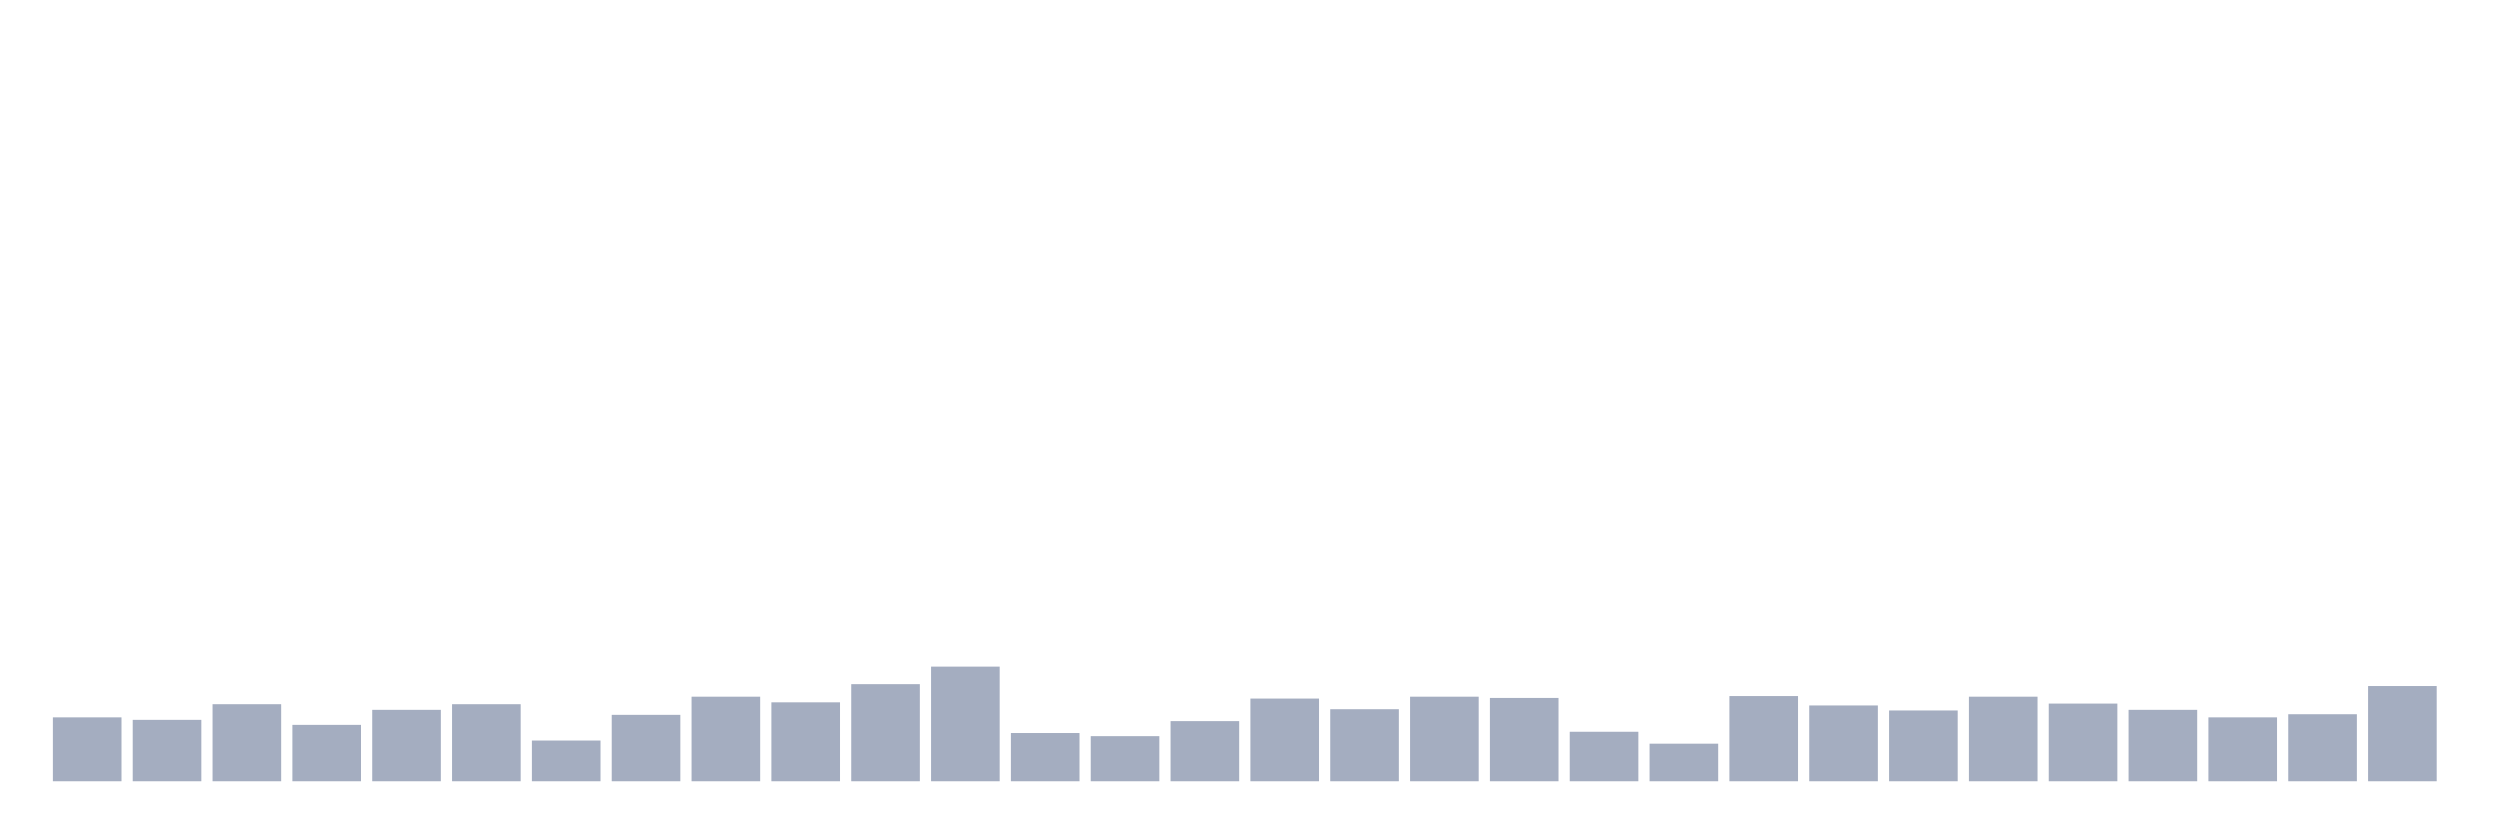
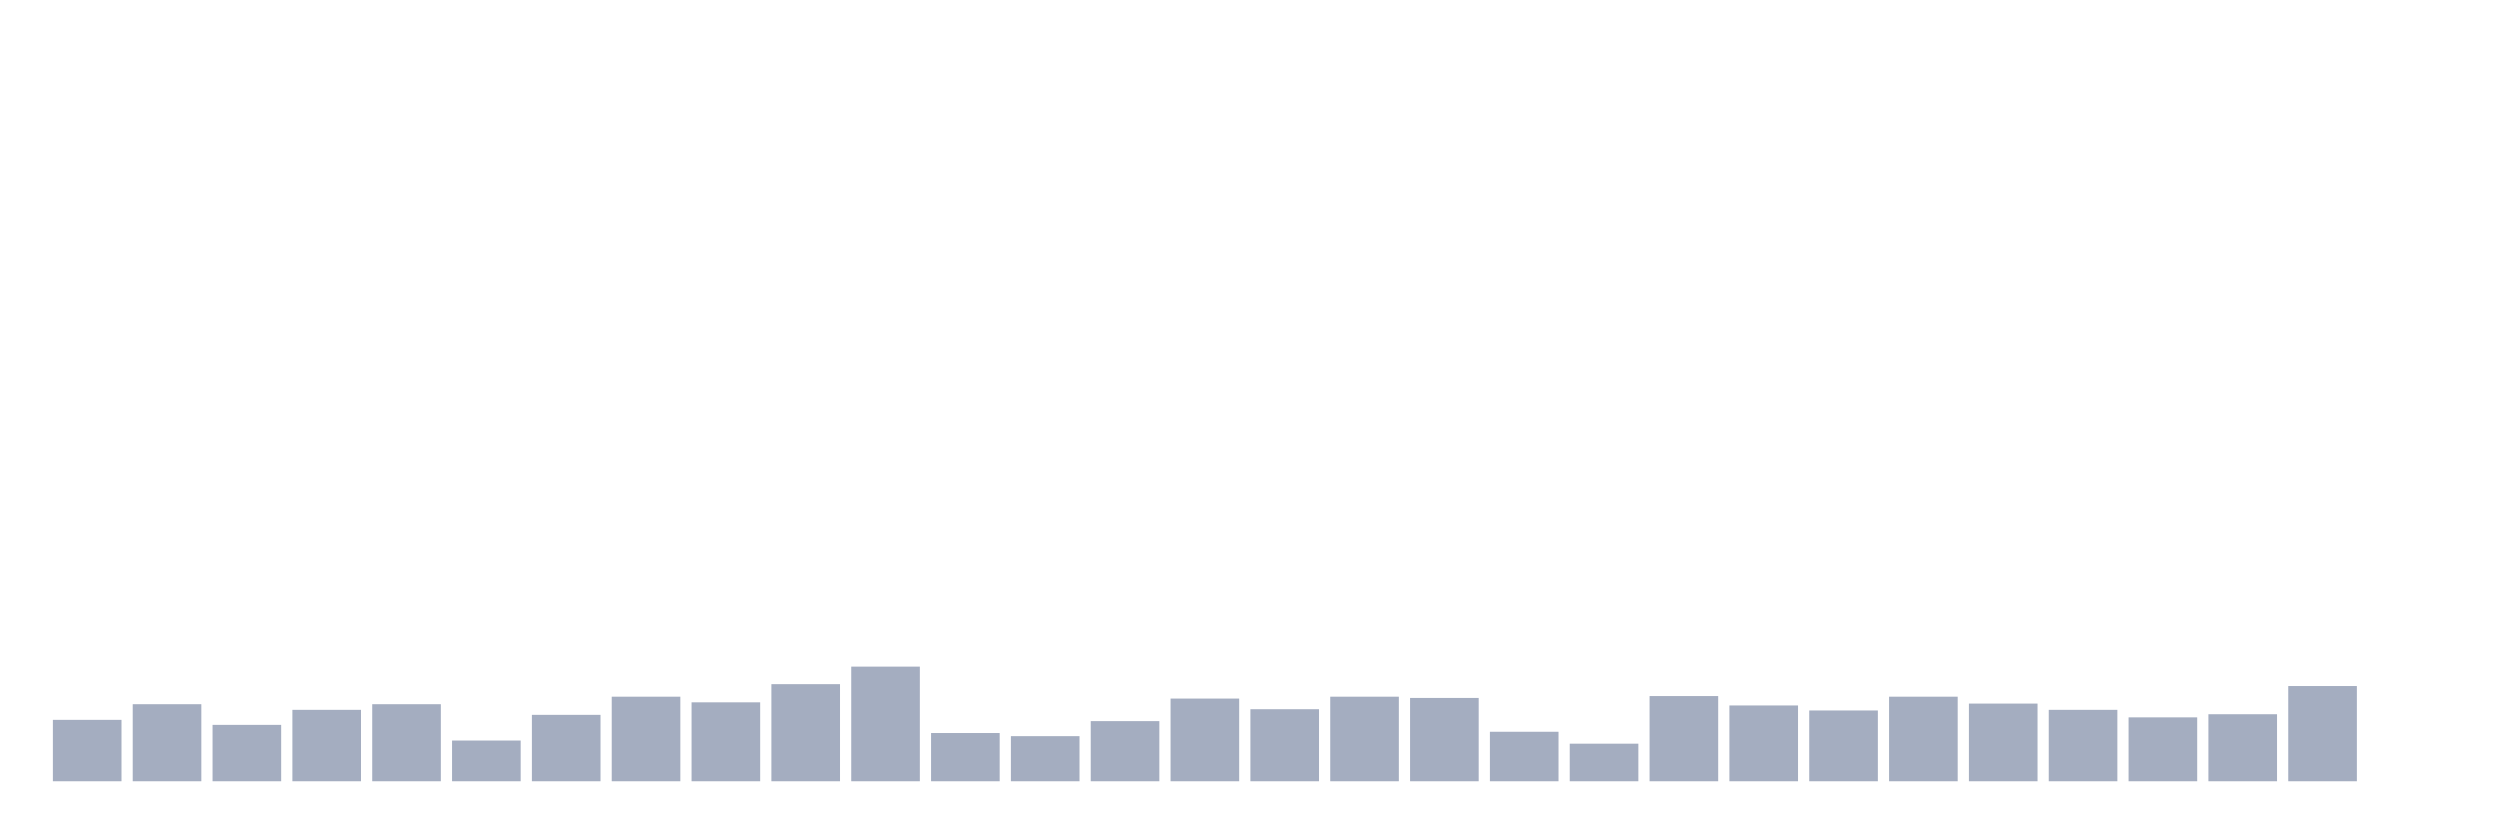
<svg xmlns="http://www.w3.org/2000/svg" viewBox="0 0 480 160">
  <g transform="translate(10,10)">
-     <rect class="bar" x="0.153" width="13.175" y="127.732" height="12.268" fill="rgb(164,173,192)" />
-     <rect class="bar" x="15.482" width="13.175" y="128.213" height="11.787" fill="rgb(164,173,192)" />
-     <rect class="bar" x="30.81" width="13.175" y="125.206" height="14.794" fill="rgb(164,173,192)" />
-     <rect class="bar" x="46.138" width="13.175" y="129.175" height="10.825" fill="rgb(164,173,192)" />
-     <rect class="bar" x="61.466" width="13.175" y="126.289" height="13.711" fill="rgb(164,173,192)" />
-     <rect class="bar" x="76.794" width="13.175" y="125.206" height="14.794" fill="rgb(164,173,192)" />
-     <rect class="bar" x="92.123" width="13.175" y="132.182" height="7.818" fill="rgb(164,173,192)" />
-     <rect class="bar" x="107.451" width="13.175" y="127.251" height="12.749" fill="rgb(164,173,192)" />
-     <rect class="bar" x="122.779" width="13.175" y="123.763" height="16.237" fill="rgb(164,173,192)" />
-     <rect class="bar" x="138.107" width="13.175" y="124.845" height="15.155" fill="rgb(164,173,192)" />
-     <rect class="bar" x="153.436" width="13.175" y="121.357" height="18.643" fill="rgb(164,173,192)" />
-     <rect class="bar" x="168.764" width="13.175" y="117.99" height="22.01" fill="rgb(164,173,192)" />
-     <rect class="bar" x="184.092" width="13.175" y="130.739" height="9.261" fill="rgb(164,173,192)" />
-     <rect class="bar" x="199.42" width="13.175" y="131.34" height="8.66" fill="rgb(164,173,192)" />
-     <rect class="bar" x="214.748" width="13.175" y="128.454" height="11.546" fill="rgb(164,173,192)" />
-     <rect class="bar" x="230.077" width="13.175" y="124.124" height="15.876" fill="rgb(164,173,192)" />
-     <rect class="bar" x="245.405" width="13.175" y="126.168" height="13.832" fill="rgb(164,173,192)" />
-     <rect class="bar" x="260.733" width="13.175" y="123.763" height="16.237" fill="rgb(164,173,192)" />
-     <rect class="bar" x="276.061" width="13.175" y="124.003" height="15.997" fill="rgb(164,173,192)" />
-     <rect class="bar" x="291.39" width="13.175" y="130.498" height="9.502" fill="rgb(164,173,192)" />
-     <rect class="bar" x="306.718" width="13.175" y="132.784" height="7.216" fill="rgb(164,173,192)" />
-     <rect class="bar" x="322.046" width="13.175" y="123.643" height="16.357" fill="rgb(164,173,192)" />
-     <rect class="bar" x="337.374" width="13.175" y="125.447" height="14.553" fill="rgb(164,173,192)" />
-     <rect class="bar" x="352.702" width="13.175" y="126.409" height="13.591" fill="rgb(164,173,192)" />
-     <rect class="bar" x="368.031" width="13.175" y="123.763" height="16.237" fill="rgb(164,173,192)" />
-     <rect class="bar" x="383.359" width="13.175" y="125.086" height="14.914" fill="rgb(164,173,192)" />
-     <rect class="bar" x="398.687" width="13.175" y="126.289" height="13.711" fill="rgb(164,173,192)" />
-     <rect class="bar" x="414.015" width="13.175" y="127.732" height="12.268" fill="rgb(164,173,192)" />
-     <rect class="bar" x="429.344" width="13.175" y="127.131" height="12.869" fill="rgb(164,173,192)" />
-     <rect class="bar" x="444.672" width="13.175" y="121.718" height="18.282" fill="rgb(164,173,192)" />
+     <rect class="bar" x="0.153" width="13.175" y="128.213" height="11.787" fill="rgb(164,173,192)" />
+     <rect class="bar" x="15.482" width="13.175" y="125.206" height="14.794" fill="rgb(164,173,192)" />
+     <rect class="bar" x="30.81" width="13.175" y="129.175" height="10.825" fill="rgb(164,173,192)" />
+     <rect class="bar" x="46.138" width="13.175" y="126.289" height="13.711" fill="rgb(164,173,192)" />
+     <rect class="bar" x="61.466" width="13.175" y="125.206" height="14.794" fill="rgb(164,173,192)" />
+     <rect class="bar" x="76.794" width="13.175" y="132.182" height="7.818" fill="rgb(164,173,192)" />
+     <rect class="bar" x="92.123" width="13.175" y="127.251" height="12.749" fill="rgb(164,173,192)" />
+     <rect class="bar" x="107.451" width="13.175" y="123.763" height="16.237" fill="rgb(164,173,192)" />
+     <rect class="bar" x="122.779" width="13.175" y="124.845" height="15.155" fill="rgb(164,173,192)" />
+     <rect class="bar" x="138.107" width="13.175" y="121.357" height="18.643" fill="rgb(164,173,192)" />
+     <rect class="bar" x="153.436" width="13.175" y="117.99" height="22.01" fill="rgb(164,173,192)" />
+     <rect class="bar" x="168.764" width="13.175" y="130.739" height="9.261" fill="rgb(164,173,192)" />
+     <rect class="bar" x="184.092" width="13.175" y="131.34" height="8.66" fill="rgb(164,173,192)" />
+     <rect class="bar" x="199.42" width="13.175" y="128.454" height="11.546" fill="rgb(164,173,192)" />
+     <rect class="bar" x="214.748" width="13.175" y="124.124" height="15.876" fill="rgb(164,173,192)" />
+     <rect class="bar" x="230.077" width="13.175" y="126.168" height="13.832" fill="rgb(164,173,192)" />
+     <rect class="bar" x="245.405" width="13.175" y="123.763" height="16.237" fill="rgb(164,173,192)" />
+     <rect class="bar" x="260.733" width="13.175" y="124.003" height="15.997" fill="rgb(164,173,192)" />
+     <rect class="bar" x="276.061" width="13.175" y="130.498" height="9.502" fill="rgb(164,173,192)" />
+     <rect class="bar" x="291.39" width="13.175" y="132.784" height="7.216" fill="rgb(164,173,192)" />
+     <rect class="bar" x="306.718" width="13.175" y="123.643" height="16.357" fill="rgb(164,173,192)" />
+     <rect class="bar" x="322.046" width="13.175" y="125.447" height="14.553" fill="rgb(164,173,192)" />
+     <rect class="bar" x="337.374" width="13.175" y="126.409" height="13.591" fill="rgb(164,173,192)" />
+     <rect class="bar" x="352.702" width="13.175" y="123.763" height="16.237" fill="rgb(164,173,192)" />
+     <rect class="bar" x="368.031" width="13.175" y="125.086" height="14.914" fill="rgb(164,173,192)" />
+     <rect class="bar" x="383.359" width="13.175" y="126.289" height="13.711" fill="rgb(164,173,192)" />
+     <rect class="bar" x="398.687" width="13.175" y="127.732" height="12.268" fill="rgb(164,173,192)" />
+     <rect class="bar" x="414.015" width="13.175" y="127.131" height="12.869" fill="rgb(164,173,192)" />
+     <rect class="bar" x="429.344" width="13.175" y="121.718" height="18.282" fill="rgb(164,173,192)" />
+     <rect class="bar" x="444.672" width="13.175" y="140" height="0" fill="rgb(164,173,192)" />
  </g>
</svg>
